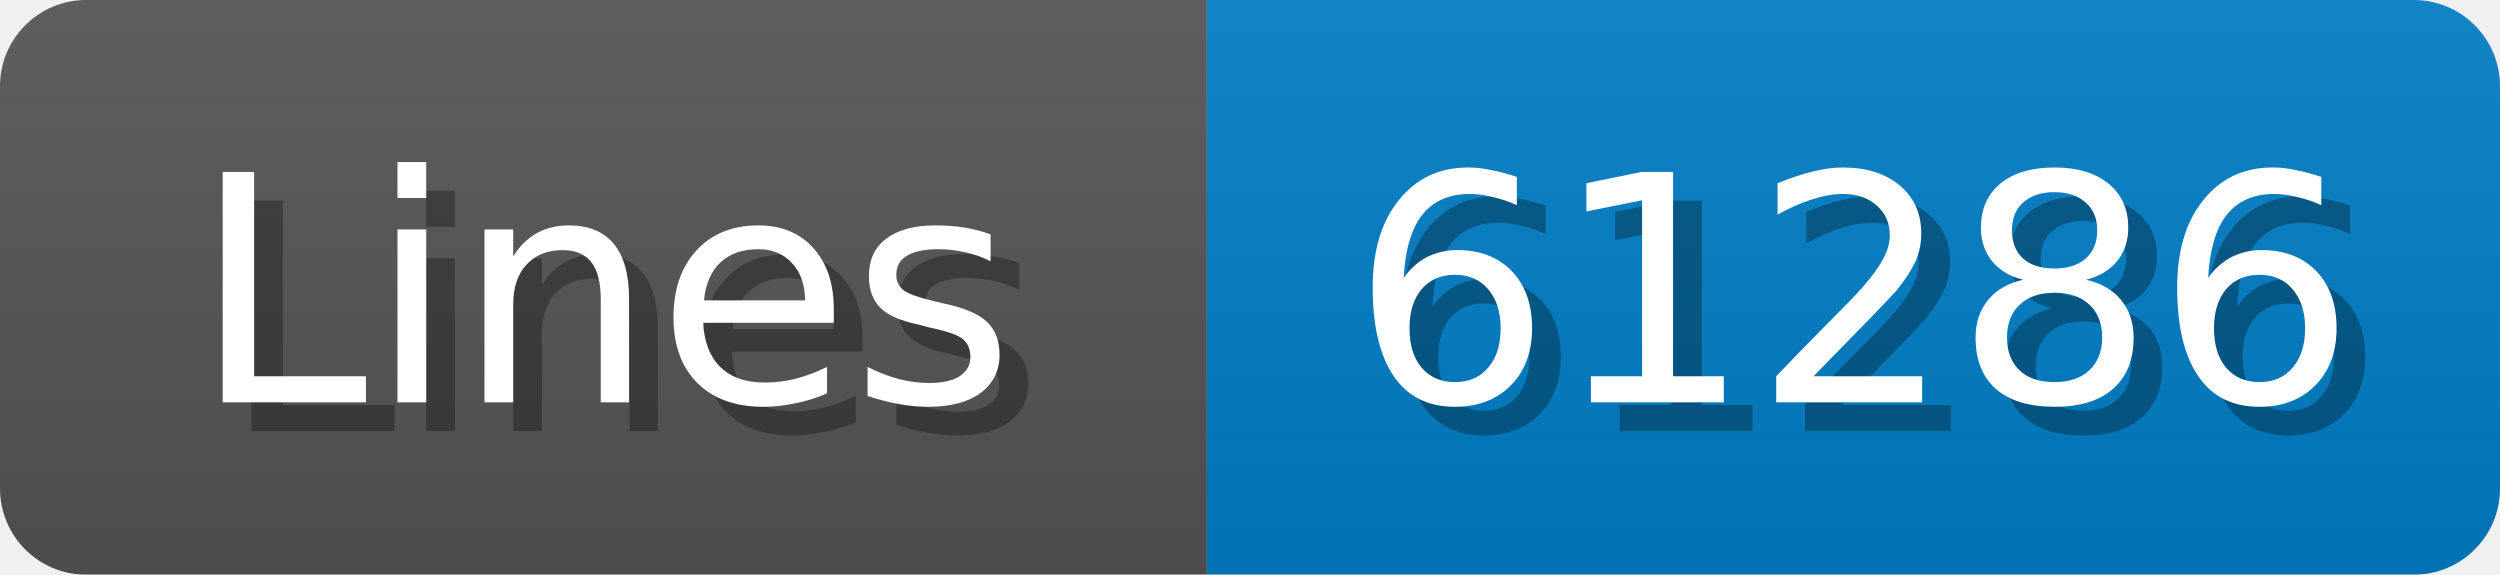
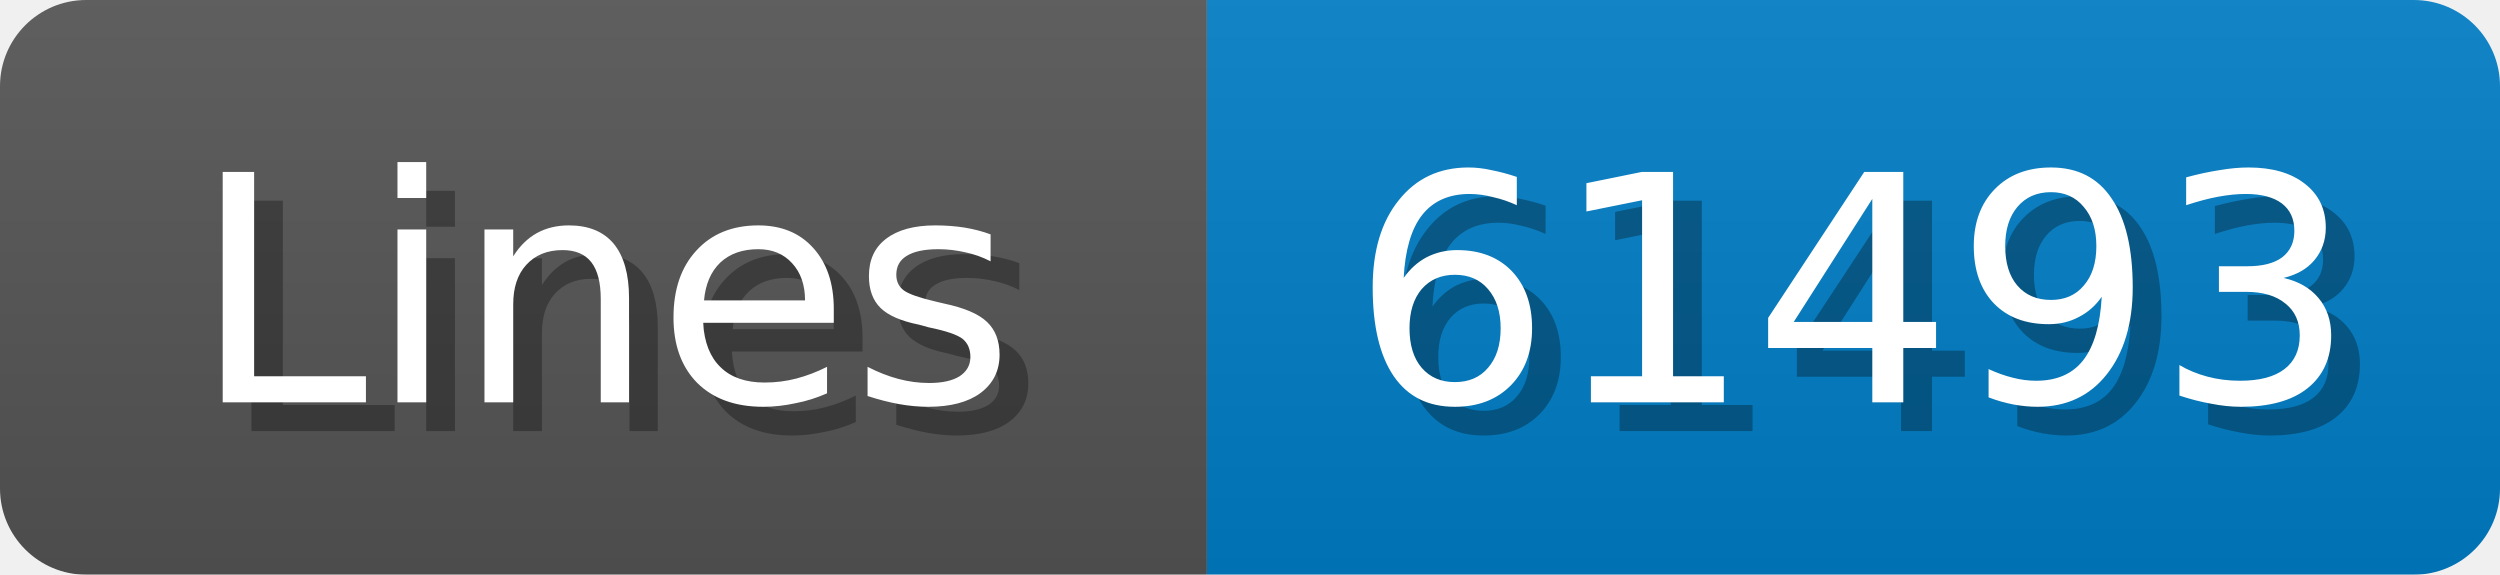
<svg xmlns="http://www.w3.org/2000/svg" width="87" height="20">
  <linearGradient id="b" x2="0" y2="100%">
    <stop offset="0" stop-color="#bbb" stop-opacity=".1" />
    <stop offset="1" stop-opacity=".1" />
  </linearGradient>
  <mask id="anybadge_1">
    <rect width="87" height="20" rx="3" fill="#fff" />
  </mask>
  <g mask="url(#anybadge_1)">
    <path fill="#555" d="M0 0h42v20H0z" />
    <path fill="#007ec6" d="M42 0h45v20H42z" />
    <path fill="url(#b)" d="M0 0h87v20H0z" />
  </g>
  <g fill="#fff" text-anchor="middle" font-family="DejaVu Sans,Verdana,Geneva,sans-serif" font-size="11">
    <text x="22.0" y="15" fill="#010101" fill-opacity=".3">Lines</text>
    <text x="21.0" y="14">Lines</text>
  </g>
  <g fill="#fff" text-anchor="middle" font-family="DejaVu Sans,Verdana,Geneva,sans-serif" font-size="11">
-     <text x="65.5" y="15" fill="#010101" fill-opacity=".3">61286</text>
-     <text x="64.5" y="14">61286</text>
+     <text x="65.5" y="15" fill="#010101" fill-opacity=".3">61493</text>
+     <text x="64.5" y="14">61493</text>
  </g>
</svg>
